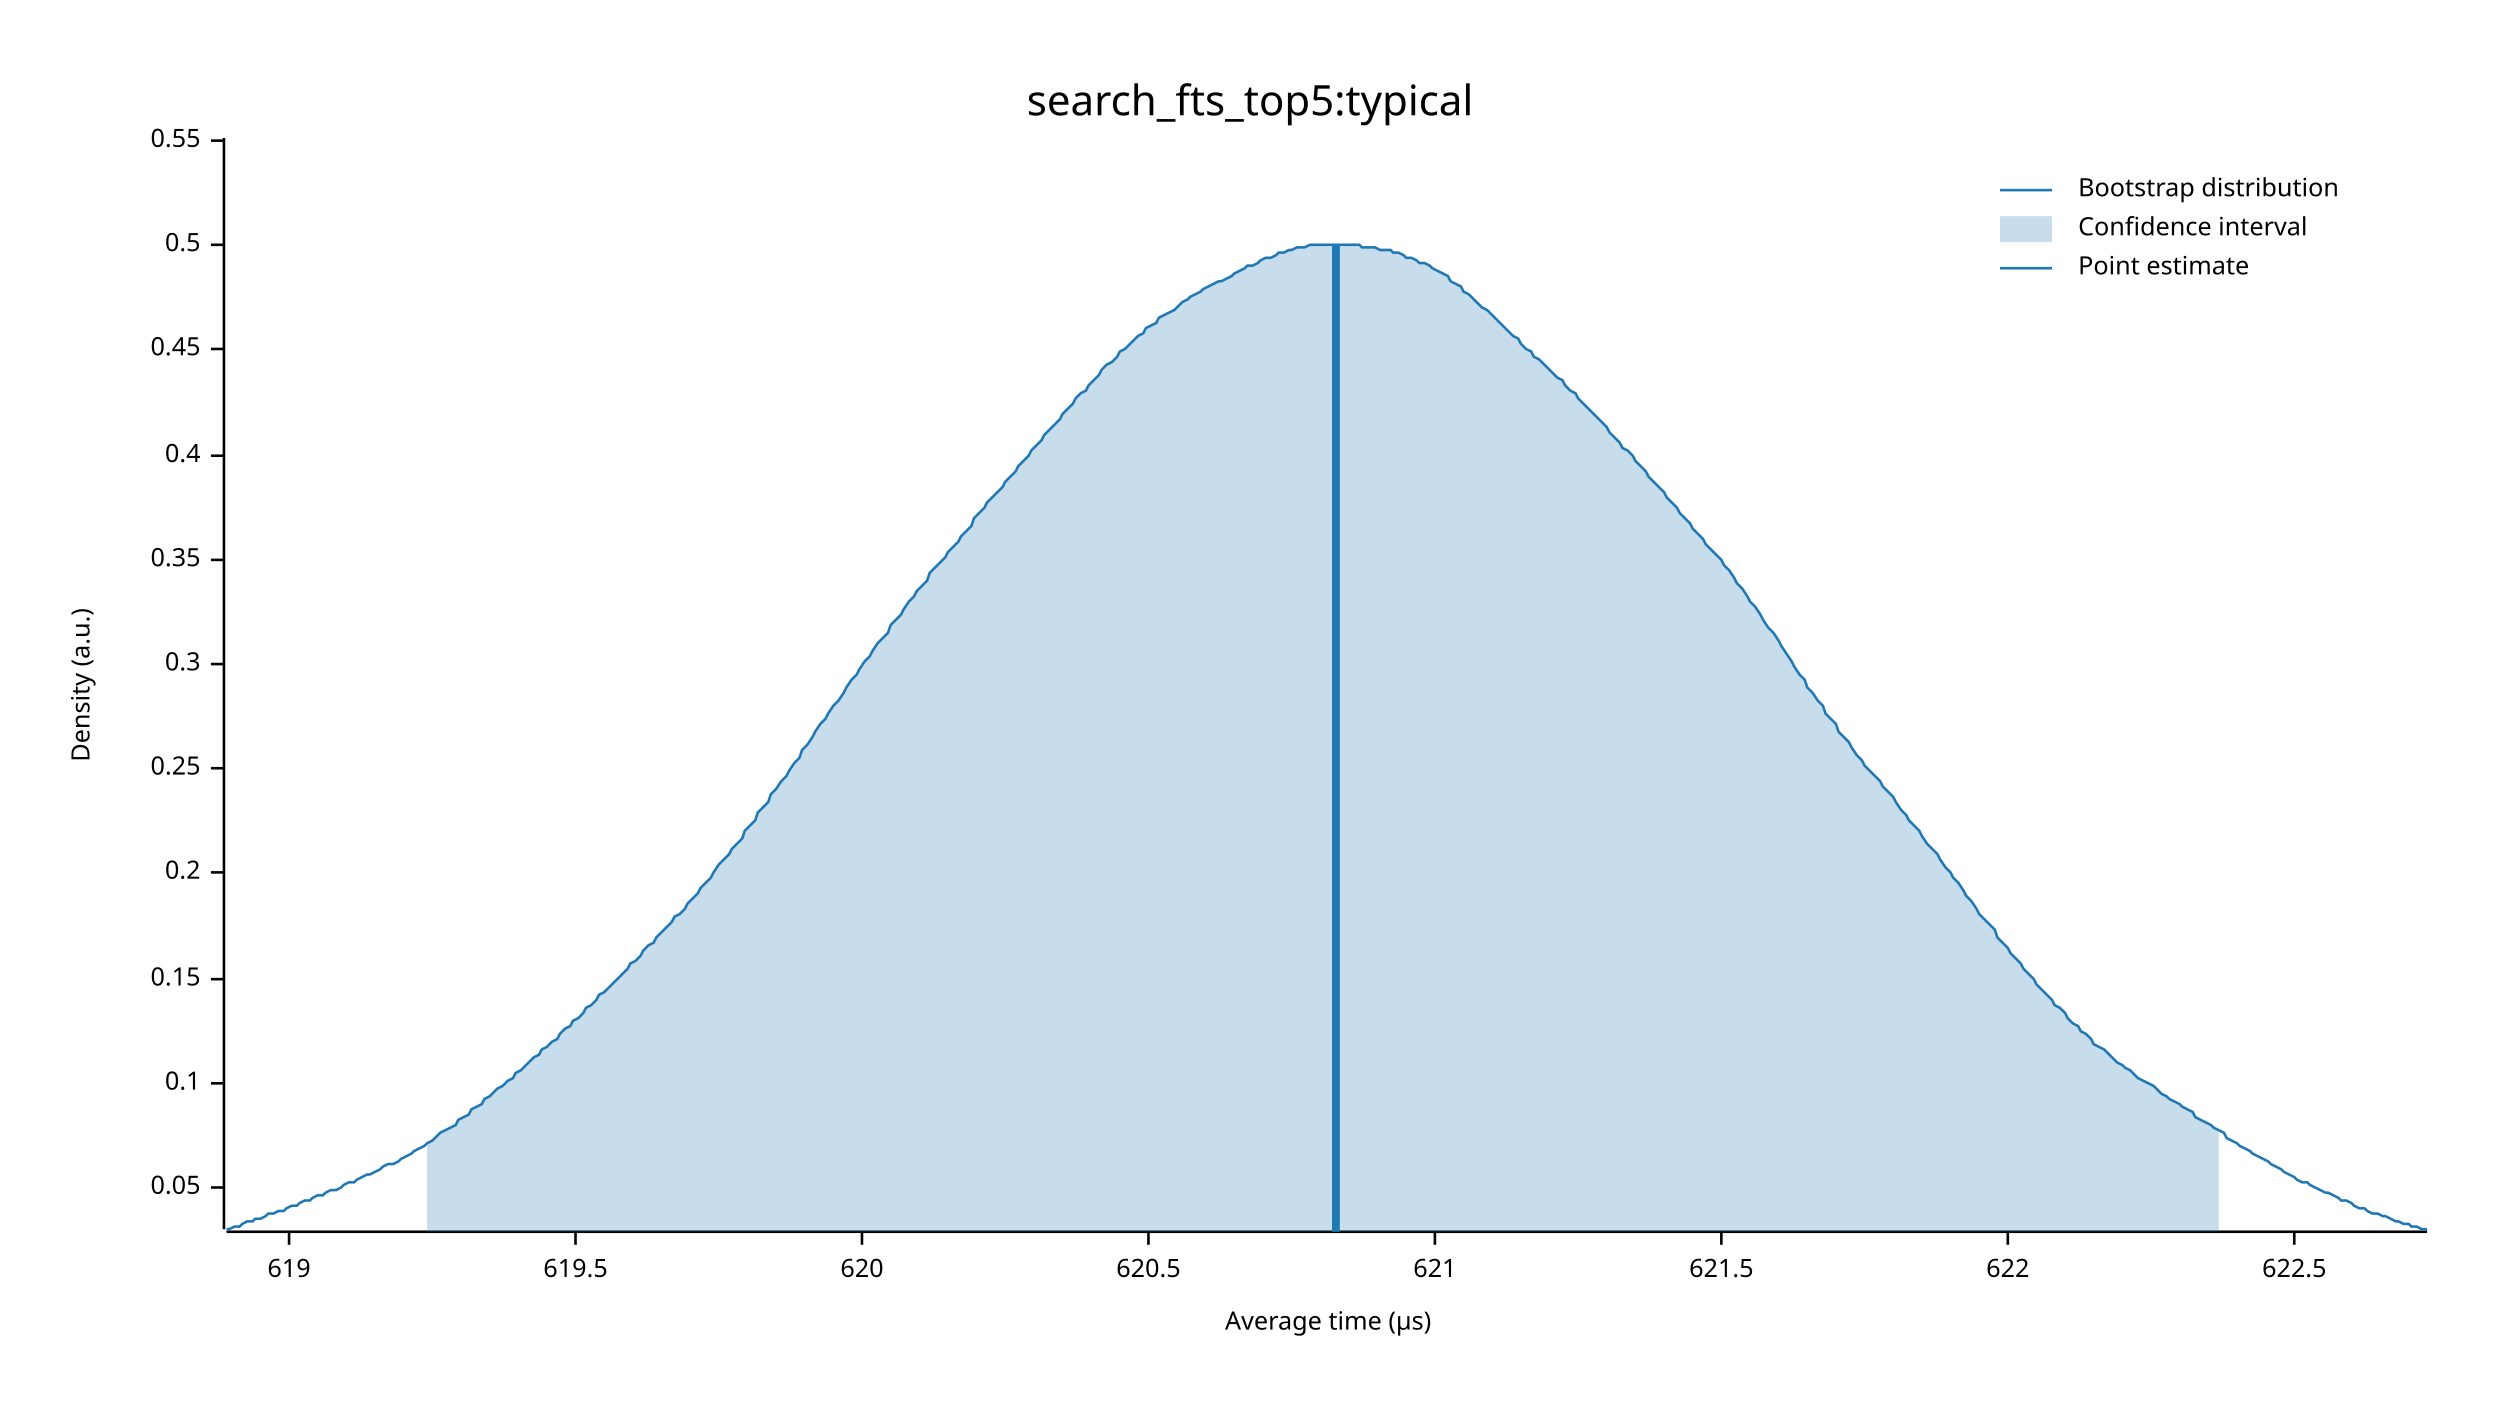
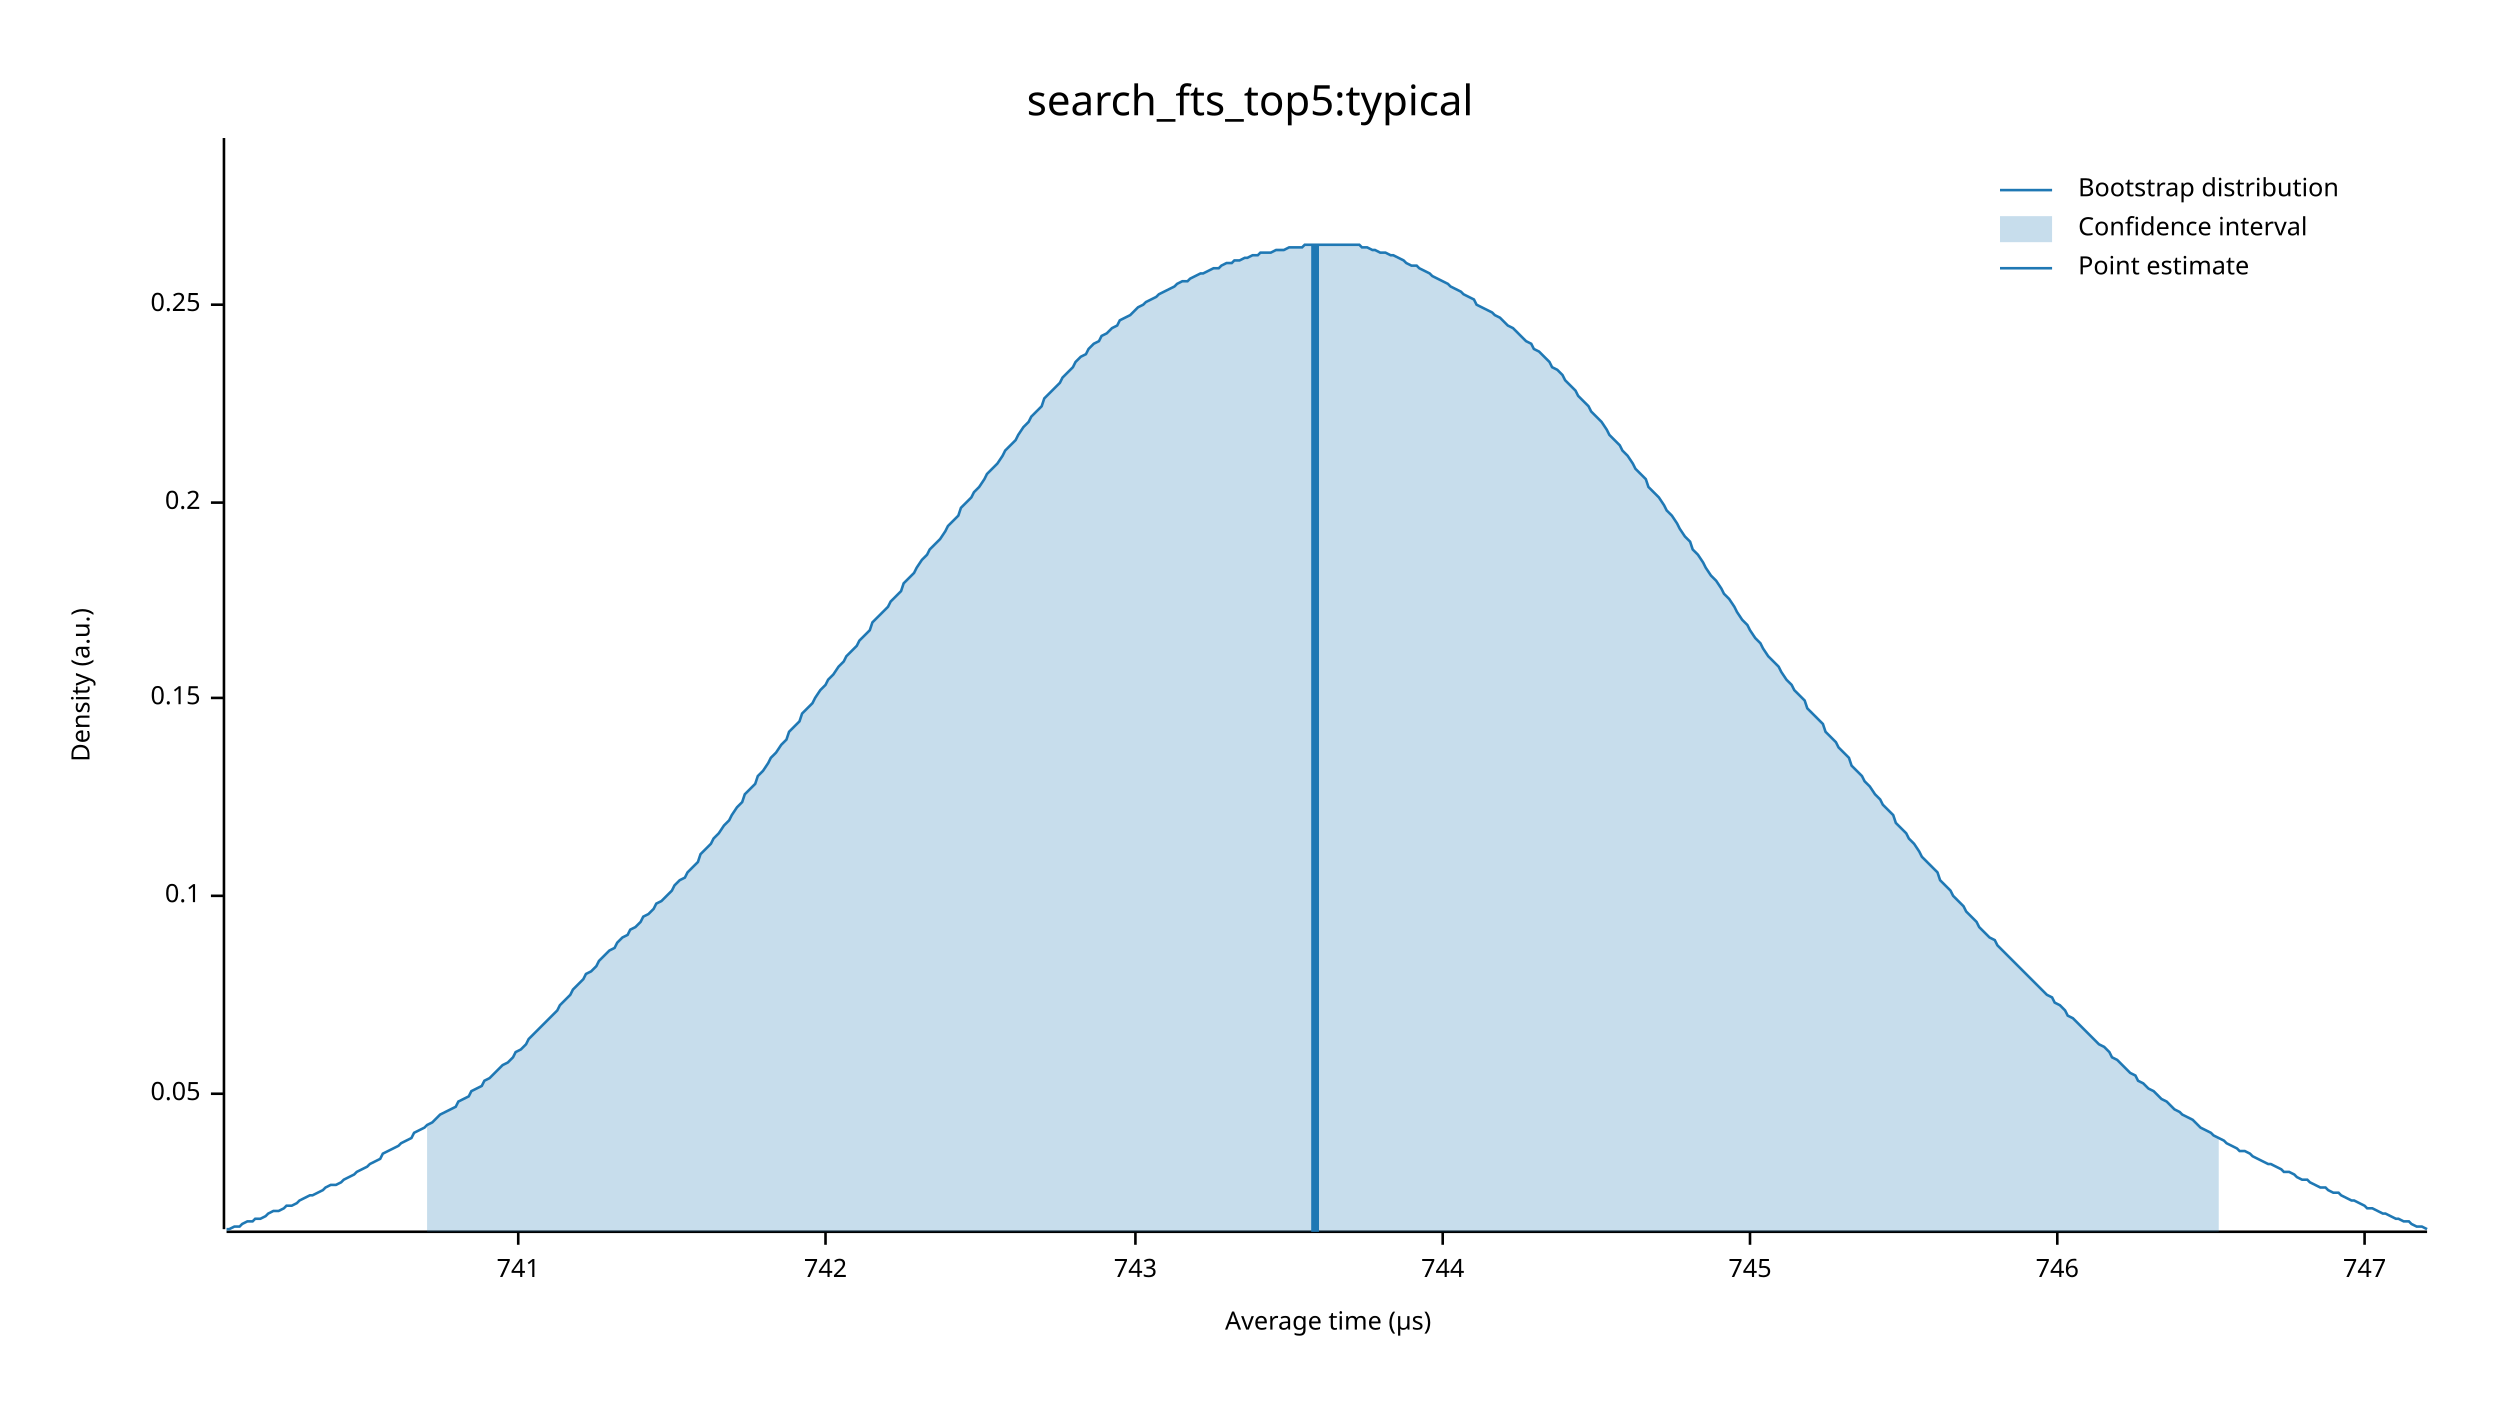
<svg xmlns="http://www.w3.org/2000/svg" width="960" height="540" viewBox="0 0 960 540">
  <text x="480" y="32" dy="0.76em" text-anchor="middle" font-family="sans-serif" font-size="16.129" opacity="1" fill="#000000">
search_fts_top5:typical
</text>
  <text x="27" y="263" dy="0.76em" text-anchor="middle" font-family="sans-serif" font-size="9.677" opacity="1" fill="#000000" transform="rotate(270, 27, 263)">
Density (a.u.)
</text>
  <text x="510" y="513" dy="-0.5ex" text-anchor="middle" font-family="sans-serif" font-size="9.677" opacity="1" fill="#000000">
Average time (µs)
</text>
  <polyline fill="none" opacity="1" stroke="#000000" stroke-width="1" points="86,53 86,472 " />
-   <text x="77" y="456" dy="0.5ex" text-anchor="end" font-family="sans-serif" font-size="9.677" opacity="1" fill="#000000">
+   <text x="77" y="420" dy="0.5ex" text-anchor="end" font-family="sans-serif" font-size="9.677" opacity="1" fill="#000000">
0.05
</text>
-   <polyline fill="none" opacity="1" stroke="#000000" stroke-width="1" points="81,456 86,456 " />
-   <text x="77" y="416" dy="0.5ex" text-anchor="end" font-family="sans-serif" font-size="9.677" opacity="1" fill="#000000">
+   <polyline fill="none" opacity="1" stroke="#000000" stroke-width="1" points="81,420 86,420 " />
+   <text x="77" y="344" dy="0.5ex" text-anchor="end" font-family="sans-serif" font-size="9.677" opacity="1" fill="#000000">
0.1
</text>
-   <polyline fill="none" opacity="1" stroke="#000000" stroke-width="1" points="81,416 86,416 " />
-   <text x="77" y="376" dy="0.5ex" text-anchor="end" font-family="sans-serif" font-size="9.677" opacity="1" fill="#000000">
+   <polyline fill="none" opacity="1" stroke="#000000" stroke-width="1" points="81,344 86,344 " />
+   <text x="77" y="268" dy="0.5ex" text-anchor="end" font-family="sans-serif" font-size="9.677" opacity="1" fill="#000000">
0.15
</text>
-   <polyline fill="none" opacity="1" stroke="#000000" stroke-width="1" points="81,376 86,376 " />
-   <text x="77" y="335" dy="0.5ex" text-anchor="end" font-family="sans-serif" font-size="9.677" opacity="1" fill="#000000">
+   <polyline fill="none" opacity="1" stroke="#000000" stroke-width="1" points="81,268 86,268 " />
+   <text x="77" y="193" dy="0.5ex" text-anchor="end" font-family="sans-serif" font-size="9.677" opacity="1" fill="#000000">
0.2
</text>
-   <polyline fill="none" opacity="1" stroke="#000000" stroke-width="1" points="81,335 86,335 " />
-   <text x="77" y="295" dy="0.5ex" text-anchor="end" font-family="sans-serif" font-size="9.677" opacity="1" fill="#000000">
+   <polyline fill="none" opacity="1" stroke="#000000" stroke-width="1" points="81,193 86,193 " />
+   <text x="77" y="117" dy="0.5ex" text-anchor="end" font-family="sans-serif" font-size="9.677" opacity="1" fill="#000000">
0.25
</text>
-   <polyline fill="none" opacity="1" stroke="#000000" stroke-width="1" points="81,295 86,295 " />
-   <text x="77" y="255" dy="0.5ex" text-anchor="end" font-family="sans-serif" font-size="9.677" opacity="1" fill="#000000">
- 0.3
+   <polyline fill="none" opacity="1" stroke="#000000" stroke-width="1" points="81,117 86,117 " />
+   <polyline fill="none" opacity="1" stroke="#000000" stroke-width="1" points="87,473 932,473 " />
+   <text x="199" y="483" dy="0.76em" text-anchor="middle" font-family="sans-serif" font-size="9.677" opacity="1" fill="#000000">
+ 741
</text>
-   <polyline fill="none" opacity="1" stroke="#000000" stroke-width="1" points="81,255 86,255 " />
-   <text x="77" y="215" dy="0.5ex" text-anchor="end" font-family="sans-serif" font-size="9.677" opacity="1" fill="#000000">
- 0.35
+   <polyline fill="none" opacity="1" stroke="#000000" stroke-width="1" points="199,473 199,478 " />
+   <text x="317" y="483" dy="0.76em" text-anchor="middle" font-family="sans-serif" font-size="9.677" opacity="1" fill="#000000">
+ 742
</text>
-   <polyline fill="none" opacity="1" stroke="#000000" stroke-width="1" points="81,215 86,215 " />
-   <text x="77" y="175" dy="0.5ex" text-anchor="end" font-family="sans-serif" font-size="9.677" opacity="1" fill="#000000">
- 0.4
+   <polyline fill="none" opacity="1" stroke="#000000" stroke-width="1" points="317,473 317,478 " />
+   <text x="436" y="483" dy="0.76em" text-anchor="middle" font-family="sans-serif" font-size="9.677" opacity="1" fill="#000000">
+ 743
</text>
-   <polyline fill="none" opacity="1" stroke="#000000" stroke-width="1" points="81,175 86,175 " />
-   <text x="77" y="134" dy="0.5ex" text-anchor="end" font-family="sans-serif" font-size="9.677" opacity="1" fill="#000000">
- 0.45
+   <polyline fill="none" opacity="1" stroke="#000000" stroke-width="1" points="436,473 436,478 " />
+   <text x="554" y="483" dy="0.76em" text-anchor="middle" font-family="sans-serif" font-size="9.677" opacity="1" fill="#000000">
+ 744
</text>
-   <polyline fill="none" opacity="1" stroke="#000000" stroke-width="1" points="81,134 86,134 " />
-   <text x="77" y="94" dy="0.5ex" text-anchor="end" font-family="sans-serif" font-size="9.677" opacity="1" fill="#000000">
- 0.5
+   <polyline fill="none" opacity="1" stroke="#000000" stroke-width="1" points="554,473 554,478 " />
+   <text x="672" y="483" dy="0.76em" text-anchor="middle" font-family="sans-serif" font-size="9.677" opacity="1" fill="#000000">
+ 745
</text>
-   <polyline fill="none" opacity="1" stroke="#000000" stroke-width="1" points="81,94 86,94 " />
-   <text x="77" y="54" dy="0.5ex" text-anchor="end" font-family="sans-serif" font-size="9.677" opacity="1" fill="#000000">
- 0.55
+   <polyline fill="none" opacity="1" stroke="#000000" stroke-width="1" points="672,473 672,478 " />
+   <text x="790" y="483" dy="0.76em" text-anchor="middle" font-family="sans-serif" font-size="9.677" opacity="1" fill="#000000">
+ 746
</text>
-   <polyline fill="none" opacity="1" stroke="#000000" stroke-width="1" points="81,54 86,54 " />
-   <polyline fill="none" opacity="1" stroke="#000000" stroke-width="1" points="87,473 932,473 " />
-   <text x="111" y="483" dy="0.76em" text-anchor="middle" font-family="sans-serif" font-size="9.677" opacity="1" fill="#000000">
- 619
+   <polyline fill="none" opacity="1" stroke="#000000" stroke-width="1" points="790,473 790,478 " />
+   <text x="908" y="483" dy="0.76em" text-anchor="middle" font-family="sans-serif" font-size="9.677" opacity="1" fill="#000000">
+ 747
</text>
-   <polyline fill="none" opacity="1" stroke="#000000" stroke-width="1" points="111,473 111,478 " />
-   <text x="221" y="483" dy="0.76em" text-anchor="middle" font-family="sans-serif" font-size="9.677" opacity="1" fill="#000000">
- 619.5
- </text>
-   <polyline fill="none" opacity="1" stroke="#000000" stroke-width="1" points="221,473 221,478 " />
-   <text x="331" y="483" dy="0.76em" text-anchor="middle" font-family="sans-serif" font-size="9.677" opacity="1" fill="#000000">
- 620
- </text>
-   <polyline fill="none" opacity="1" stroke="#000000" stroke-width="1" points="331,473 331,478 " />
-   <text x="441" y="483" dy="0.76em" text-anchor="middle" font-family="sans-serif" font-size="9.677" opacity="1" fill="#000000">
- 620.5
- </text>
-   <polyline fill="none" opacity="1" stroke="#000000" stroke-width="1" points="441,473 441,478 " />
-   <text x="551" y="483" dy="0.76em" text-anchor="middle" font-family="sans-serif" font-size="9.677" opacity="1" fill="#000000">
- 621
- </text>
-   <polyline fill="none" opacity="1" stroke="#000000" stroke-width="1" points="551,473 551,478 " />
-   <text x="661" y="483" dy="0.76em" text-anchor="middle" font-family="sans-serif" font-size="9.677" opacity="1" fill="#000000">
- 621.5
- </text>
-   <polyline fill="none" opacity="1" stroke="#000000" stroke-width="1" points="661,473 661,478 " />
-   <text x="771" y="483" dy="0.76em" text-anchor="middle" font-family="sans-serif" font-size="9.677" opacity="1" fill="#000000">
- 622
- </text>
-   <polyline fill="none" opacity="1" stroke="#000000" stroke-width="1" points="771,473 771,478 " />
-   <text x="881" y="483" dy="0.76em" text-anchor="middle" font-family="sans-serif" font-size="9.677" opacity="1" fill="#000000">
- 622.5
- </text>
-   <polyline fill="none" opacity="1" stroke="#000000" stroke-width="1" points="881,473 881,478 " />
-   <polyline fill="none" opacity="1" stroke="#1F78B4" stroke-width="1" points="87,472 88,472 90,471 92,471 93,470 95,469 97,469 98,468 100,468 102,467 103,466 105,466 107,465 109,465 110,464 112,463 114,463 115,462 117,461 119,461 120,460 122,459 124,459 125,458 127,457 129,457 131,456 132,455 134,454 136,454 137,453 139,452 141,451 142,451 144,450 146,449 147,448 149,447 151,447 153,446 154,445 156,444 158,443 159,442 161,441 163,440 164,439 166,438 168,436 169,435 171,434 173,433 175,432 176,430 178,429 180,428 181,426 183,425 185,424 186,422 188,421 190,419 191,418 193,417 195,415 197,414 198,412 200,411 202,409 203,408 205,406 207,405 208,403 210,402 212,400 214,399 215,397 217,395 219,394 220,392 222,391 224,389 225,387 227,386 229,384 230,382 232,381 234,379 236,377 237,376 239,374 241,372 242,370 244,369 246,367 247,365 249,363 251,362 252,360 254,358 256,356 258,354 259,352 261,351 263,349 264,347 266,345 268,343 269,341 271,339 273,337 274,335 276,332 278,330 280,328 281,326 283,324 285,322 286,319 288,317 290,315 291,312 293,310 295,308 296,305 298,303 300,300 302,298 303,296 305,293 307,291 308,288 310,286 312,283 313,281 315,278 317,276 318,274 320,271 322,269 324,266 325,264 327,261 329,259 330,257 332,254 334,252 335,250 337,247 339,245 341,243 342,240 344,238 346,236 347,234 349,231 351,229 352,227 354,225 356,223 357,220 359,218 361,216 363,214 364,212 366,210 368,208 369,206 371,204 373,202 374,199 376,197 378,195 379,193 381,191 383,189 385,187 386,185 388,183 390,181 391,179 393,177 395,175 396,173 398,171 400,169 401,167 403,165 405,163 407,161 408,159 410,157 412,155 413,153 415,151 417,150 418,148 420,146 422,144 423,142 425,140 427,139 429,137 430,135 432,134 434,132 435,131 437,129 439,128 440,126 442,125 444,124 445,122 447,121 449,120 451,119 452,118 454,116 456,115 457,114 459,113 461,112 462,111 464,110 466,109 468,108 469,108 471,107 473,106 474,105 476,104 478,103 479,102 481,102 483,101 484,100 486,99 488,99 490,98 491,97 493,97 495,96 496,96 498,95 500,95 501,95 503,94 505,94 506,94 508,94 510,94 512,94 513,94 515,94 517,94 518,94 520,94 522,94 523,95 525,95 527,95 528,95 530,96 532,96 534,96 535,97 537,97 539,98 540,99 542,99 544,100 545,101 547,101 549,102 550,103 552,104 554,105 556,106 557,108 559,109 561,110 562,112 564,113 566,115 567,116 569,118 571,119 573,121 574,122 576,124 578,126 579,127 581,129 583,130 584,132 586,134 588,135 589,137 591,138 593,140 595,142 596,143 598,145 600,146 601,148 603,150 605,151 606,153 608,155 610,157 611,158 613,160 615,162 617,164 618,166 620,168 622,170 623,172 625,173 627,175 628,177 630,179 632,181 633,183 635,185 637,187 639,189 640,191 642,193 644,195 645,197 647,199 649,201 650,203 652,205 654,207 655,209 657,211 659,213 661,215 662,217 664,219 666,222 667,224 669,226 671,229 672,231 674,233 676,236 677,238 679,241 681,243 683,246 684,248 686,251 688,254 689,256 691,259 693,261 694,264 696,266 698,269 700,271 701,274 703,276 705,278 706,281 708,283 710,285 711,287 713,290 715,292 716,294 718,296 720,298 722,300 723,302 725,304 727,306 728,308 730,311 732,313 733,315 735,317 737,319 738,321 740,324 742,326 744,328 745,330 747,333 749,335 750,337 752,339 754,342 755,344 757,346 759,349 760,351 762,353 764,355 766,357 767,360 769,362 771,364 772,366 774,368 776,370 777,372 779,374 781,376 782,378 784,380 786,382 788,384 789,386 791,387 793,389 794,391 796,393 798,394 799,396 801,397 803,399 804,401 806,402 808,403 810,405 811,406 813,408 815,409 816,410 818,411 820,413 821,414 823,415 825,416 827,417 828,418 830,420 832,421 833,422 835,423 837,424 838,425 840,426 842,427 843,429 845,430 847,431 849,432 850,433 852,434 854,435 855,437 857,438 859,439 860,440 862,441 864,442 865,443 867,444 869,445 871,446 872,447 874,448 876,449 877,450 879,451 881,452 882,453 884,454 886,454 887,455 889,456 891,457 893,458 894,458 896,459 898,460 899,461 901,461 903,462 904,463 906,464 908,464 909,465 911,466 913,466 915,467 916,467 918,468 920,469 921,469 923,470 925,470 926,471 928,471 930,472 932,472 " />
-   <polygon opacity="0.25" fill="#1F78B4" points="164,439 166,438 168,436 169,435 171,434 173,433 175,432 176,430 178,429 180,428 181,426 183,425 185,424 186,422 188,421 190,419 191,418 193,417 195,415 197,414 198,412 200,411 202,409 203,408 205,406 207,405 208,403 210,402 212,400 214,399 215,397 217,395 219,394 220,392 222,391 224,389 225,387 227,386 229,384 230,382 232,381 234,379 236,377 237,376 239,374 241,372 242,370 244,369 246,367 247,365 249,363 251,362 252,360 254,358 256,356 258,354 259,352 261,351 263,349 264,347 266,345 268,343 269,341 271,339 273,337 274,335 276,332 278,330 280,328 281,326 283,324 285,322 286,319 288,317 290,315 291,312 293,310 295,308 296,305 298,303 300,300 302,298 303,296 305,293 307,291 308,288 310,286 312,283 313,281 315,278 317,276 318,274 320,271 322,269 324,266 325,264 327,261 329,259 330,257 332,254 334,252 335,250 337,247 339,245 341,243 342,240 344,238 346,236 347,234 349,231 351,229 352,227 354,225 356,223 357,220 359,218 361,216 363,214 364,212 366,210 368,208 369,206 371,204 373,202 374,199 376,197 378,195 379,193 381,191 383,189 385,187 386,185 388,183 390,181 391,179 393,177 395,175 396,173 398,171 400,169 401,167 403,165 405,163 407,161 408,159 410,157 412,155 413,153 415,151 417,150 418,148 420,146 422,144 423,142 425,140 427,139 429,137 430,135 432,134 434,132 435,131 437,129 439,128 440,126 442,125 444,124 445,122 447,121 449,120 451,119 452,118 454,116 456,115 457,114 459,113 461,112 462,111 464,110 466,109 468,108 469,108 471,107 473,106 474,105 476,104 478,103 479,102 481,102 483,101 484,100 486,99 488,99 490,98 491,97 493,97 495,96 496,96 498,95 500,95 501,95 503,94 505,94 506,94 508,94 510,94 512,94 513,94 515,94 517,94 518,94 520,94 522,94 523,95 525,95 527,95 528,95 530,96 532,96 534,96 535,97 537,97 539,98 540,99 542,99 544,100 545,101 547,101 549,102 550,103 552,104 554,105 556,106 557,108 559,109 561,110 562,112 564,113 566,115 567,116 569,118 571,119 573,121 574,122 576,124 578,126 579,127 581,129 583,130 584,132 586,134 588,135 589,137 591,138 593,140 595,142 596,143 598,145 600,146 601,148 603,150 605,151 606,153 608,155 610,157 611,158 613,160 615,162 617,164 618,166 620,168 622,170 623,172 625,173 627,175 628,177 630,179 632,181 633,183 635,185 637,187 639,189 640,191 642,193 644,195 645,197 647,199 649,201 650,203 652,205 654,207 655,209 657,211 659,213 661,215 662,217 664,219 666,222 667,224 669,226 671,229 672,231 674,233 676,236 677,238 679,241 681,243 683,246 684,248 686,251 688,254 689,256 691,259 693,261 694,264 696,266 698,269 700,271 701,274 703,276 705,278 706,281 708,283 710,285 711,287 713,290 715,292 716,294 718,296 720,298 722,300 723,302 725,304 727,306 728,308 730,311 732,313 733,315 735,317 737,319 738,321 740,324 742,326 744,328 745,330 747,333 749,335 750,337 752,339 754,342 755,344 757,346 759,349 760,351 762,353 764,355 766,357 767,360 769,362 771,364 772,366 774,368 776,370 777,372 779,374 781,376 782,378 784,380 786,382 788,384 789,386 791,387 793,389 794,391 796,393 798,394 799,396 801,397 803,399 804,401 806,402 808,403 810,405 811,406 813,408 815,409 816,410 818,411 820,413 821,414 823,415 825,416 827,417 828,418 830,420 832,421 833,422 835,423 837,424 838,425 840,426 842,427 843,429 845,430 847,431 849,432 850,433 852,434 852,473 164,473 " />
-   <polyline fill="none" opacity="1" stroke="#1F78B4" stroke-width="3" points="513,473 513,94 " />
+   <polyline fill="none" opacity="1" stroke="#000000" stroke-width="1" points="908,473 908,478 " />
+   <polyline fill="none" opacity="1" stroke="#1F78B4" stroke-width="1" points="87,472 88,472 90,471 92,471 93,470 95,469 97,469 98,468 100,468 102,467 103,466 105,465 107,465 109,464 110,463 112,463 114,462 115,461 117,460 119,459 120,459 122,458 124,457 125,456 127,455 129,455 131,454 132,453 134,452 136,451 137,450 139,449 141,448 142,447 144,446 146,445 147,443 149,442 151,441 153,440 154,439 156,438 158,437 159,435 161,434 163,433 164,432 166,431 168,429 169,428 171,427 173,426 175,425 176,423 178,422 180,421 181,419 183,418 185,417 186,415 188,414 190,412 191,411 193,409 195,408 197,406 198,404 200,403 202,401 203,399 205,397 207,395 208,394 210,392 212,390 214,388 215,386 217,384 219,382 220,380 222,378 224,376 225,374 227,373 229,371 230,369 232,367 234,365 236,364 237,362 239,360 241,359 242,357 244,356 246,354 247,352 249,351 251,349 252,347 254,346 256,344 258,342 259,340 261,338 263,337 264,335 266,333 268,331 269,328 271,326 273,324 274,322 276,320 278,317 280,315 281,313 283,310 285,308 286,305 288,303 290,301 291,298 293,296 295,293 296,291 298,289 300,286 302,284 303,281 305,279 307,277 308,274 310,272 312,270 313,268 315,265 317,263 318,261 320,259 322,256 324,254 325,252 327,250 329,248 330,246 332,244 334,242 335,239 337,237 339,235 341,233 342,231 344,229 346,227 347,224 349,222 351,220 352,218 354,215 356,213 357,211 359,209 361,207 363,204 364,202 366,200 368,198 369,195 371,193 373,191 374,189 376,187 378,184 379,182 381,180 383,178 385,175 386,173 388,171 390,169 391,167 393,164 395,162 396,160 398,158 400,156 401,153 403,151 405,149 407,147 408,145 410,143 412,141 413,139 415,137 417,136 418,134 420,132 422,131 423,129 425,128 427,126 429,125 430,123 432,122 434,121 435,120 437,118 439,117 440,116 442,115 444,114 445,113 447,112 449,111 451,110 452,109 454,108 456,108 457,107 459,106 461,105 462,105 464,104 466,103 468,103 469,102 471,101 473,101 474,100 476,100 478,99 479,99 481,98 483,98 484,97 486,97 488,97 490,96 491,96 493,96 495,95 496,95 498,95 500,95 501,94 503,94 505,94 506,94 508,94 510,94 512,94 513,94 515,94 517,94 518,94 520,94 522,94 523,95 525,95 527,96 528,96 530,97 532,97 534,98 535,98 537,99 539,100 540,101 542,102 544,102 545,103 547,104 549,105 550,106 552,107 554,108 556,109 557,110 559,111 561,112 562,113 564,114 566,115 567,117 569,118 571,119 573,120 574,121 576,122 578,124 579,125 581,126 583,128 584,129 586,131 588,132 589,134 591,135 593,137 595,139 596,141 598,142 600,144 601,146 603,148 605,150 606,152 608,154 610,156 611,158 613,160 615,162 617,165 618,167 620,169 622,171 623,173 625,175 627,178 628,180 630,182 632,184 633,187 635,189 637,191 639,194 640,196 642,198 644,201 645,203 647,206 649,208 650,211 652,213 654,216 655,218 657,221 659,223 661,226 662,228 664,230 666,233 667,235 669,238 671,240 672,242 674,245 676,247 677,249 679,252 681,254 683,256 684,258 686,261 688,263 689,265 691,267 693,269 694,272 696,274 698,276 700,278 701,281 703,283 705,285 706,287 708,289 710,291 711,294 713,296 715,298 716,300 718,302 720,305 722,307 723,309 725,311 727,313 728,316 730,318 732,320 733,322 735,324 737,327 738,329 740,331 742,333 744,335 745,338 747,340 749,342 750,344 752,346 754,348 755,350 757,352 759,354 760,356 762,358 764,360 766,361 767,363 769,365 771,367 772,368 774,370 776,372 777,373 779,375 781,377 782,378 784,380 786,382 788,383 789,385 791,386 793,388 794,390 796,391 798,393 799,394 801,396 803,398 804,399 806,401 808,402 810,404 811,406 813,407 815,409 816,410 818,412 820,413 821,415 823,416 825,418 827,419 828,420 830,422 832,423 833,424 835,426 837,427 838,428 840,429 842,430 843,431 845,433 847,434 849,435 850,436 852,437 854,438 855,439 857,440 859,441 860,442 862,442 864,443 865,444 867,445 869,446 871,447 872,447 874,448 876,449 877,450 879,450 881,451 882,452 884,453 886,453 887,454 889,455 891,456 893,456 894,457 896,458 898,458 899,459 901,460 903,461 904,461 906,462 908,463 909,464 911,464 913,465 915,466 916,466 918,467 920,468 921,468 923,469 925,469 926,470 928,471 930,471 932,472 " />
+   <polygon opacity="0.25" fill="#1F78B4" points="164,432 166,431 168,429 169,428 171,427 173,426 175,425 176,423 178,422 180,421 181,419 183,418 185,417 186,415 188,414 190,412 191,411 193,409 195,408 197,406 198,404 200,403 202,401 203,399 205,397 207,395 208,394 210,392 212,390 214,388 215,386 217,384 219,382 220,380 222,378 224,376 225,374 227,373 229,371 230,369 232,367 234,365 236,364 237,362 239,360 241,359 242,357 244,356 246,354 247,352 249,351 251,349 252,347 254,346 256,344 258,342 259,340 261,338 263,337 264,335 266,333 268,331 269,328 271,326 273,324 274,322 276,320 278,317 280,315 281,313 283,310 285,308 286,305 288,303 290,301 291,298 293,296 295,293 296,291 298,289 300,286 302,284 303,281 305,279 307,277 308,274 310,272 312,270 313,268 315,265 317,263 318,261 320,259 322,256 324,254 325,252 327,250 329,248 330,246 332,244 334,242 335,239 337,237 339,235 341,233 342,231 344,229 346,227 347,224 349,222 351,220 352,218 354,215 356,213 357,211 359,209 361,207 363,204 364,202 366,200 368,198 369,195 371,193 373,191 374,189 376,187 378,184 379,182 381,180 383,178 385,175 386,173 388,171 390,169 391,167 393,164 395,162 396,160 398,158 400,156 401,153 403,151 405,149 407,147 408,145 410,143 412,141 413,139 415,137 417,136 418,134 420,132 422,131 423,129 425,128 427,126 429,125 430,123 432,122 434,121 435,120 437,118 439,117 440,116 442,115 444,114 445,113 447,112 449,111 451,110 452,109 454,108 456,108 457,107 459,106 461,105 462,105 464,104 466,103 468,103 469,102 471,101 473,101 474,100 476,100 478,99 479,99 481,98 483,98 484,97 486,97 488,97 490,96 491,96 493,96 495,95 496,95 498,95 500,95 501,94 503,94 505,94 506,94 508,94 510,94 512,94 513,94 515,94 517,94 518,94 520,94 522,94 523,95 525,95 527,96 528,96 530,97 532,97 534,98 535,98 537,99 539,100 540,101 542,102 544,102 545,103 547,104 549,105 550,106 552,107 554,108 556,109 557,110 559,111 561,112 562,113 564,114 566,115 567,117 569,118 571,119 573,120 574,121 576,122 578,124 579,125 581,126 583,128 584,129 586,131 588,132 589,134 591,135 593,137 595,139 596,141 598,142 600,144 601,146 603,148 605,150 606,152 608,154 610,156 611,158 613,160 615,162 617,165 618,167 620,169 622,171 623,173 625,175 627,178 628,180 630,182 632,184 633,187 635,189 637,191 639,194 640,196 642,198 644,201 645,203 647,206 649,208 650,211 652,213 654,216 655,218 657,221 659,223 661,226 662,228 664,230 666,233 667,235 669,238 671,240 672,242 674,245 676,247 677,249 679,252 681,254 683,256 684,258 686,261 688,263 689,265 691,267 693,269 694,272 696,274 698,276 700,278 701,281 703,283 705,285 706,287 708,289 710,291 711,294 713,296 715,298 716,300 718,302 720,305 722,307 723,309 725,311 727,313 728,316 730,318 732,320 733,322 735,324 737,327 738,329 740,331 742,333 744,335 745,338 747,340 749,342 750,344 752,346 754,348 755,350 757,352 759,354 760,356 762,358 764,360 766,361 767,363 769,365 771,367 772,368 774,370 776,372 777,373 779,375 781,377 782,378 784,380 786,382 788,383 789,385 791,386 793,388 794,390 796,391 798,393 799,394 801,396 803,398 804,399 806,401 808,402 810,404 811,406 813,407 815,409 816,410 818,412 820,413 821,415 823,416 825,418 827,419 828,420 830,422 832,423 833,424 835,426 837,427 838,428 840,429 842,430 843,431 845,433 847,434 849,435 850,436 852,437 852,473 164,473 " />
+   <polyline fill="none" opacity="1" stroke="#1F78B4" stroke-width="3" points="505,473 505,94 " />
  <text x="798" y="68" dy="0.76em" text-anchor="start" font-family="sans-serif" font-size="9.677" opacity="1" fill="#000000">
Bootstrap distribution
</text>
  <text x="798" y="83" dy="0.76em" text-anchor="start" font-family="sans-serif" font-size="9.677" opacity="1" fill="#000000">
Confidence interval
</text>
  <text x="798" y="98" dy="0.76em" text-anchor="start" font-family="sans-serif" font-size="9.677" opacity="1" fill="#000000">
Point estimate
</text>
  <polyline fill="none" opacity="1" stroke="#1F78B4" stroke-width="1" points="768,73 788,73 " />
  <rect x="768" y="83" width="20" height="10" opacity="0.25" fill="#1F78B4" stroke="none" />
  <polyline fill="none" opacity="1" stroke="#1F78B4" stroke-width="1" points="768,103 788,103 " />
</svg>
